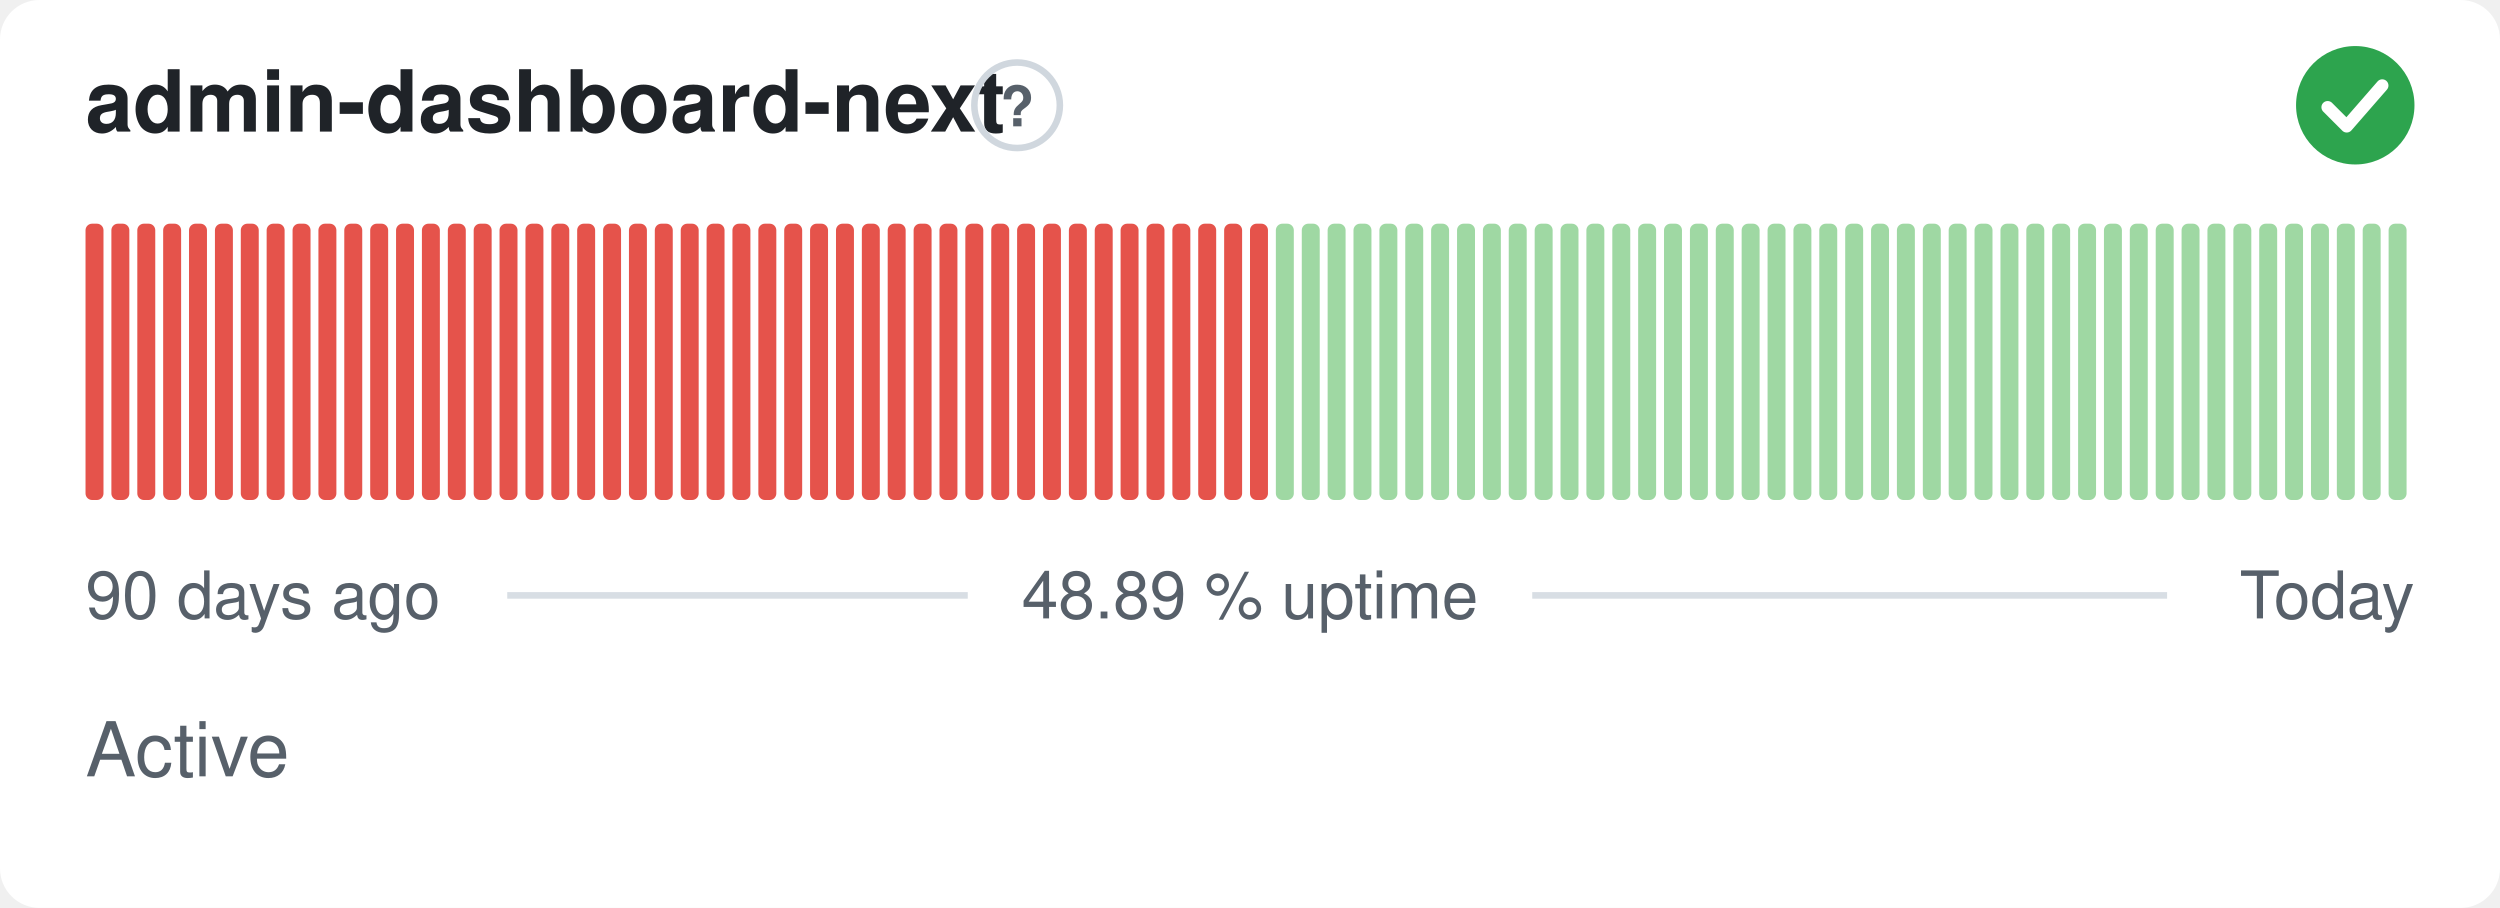
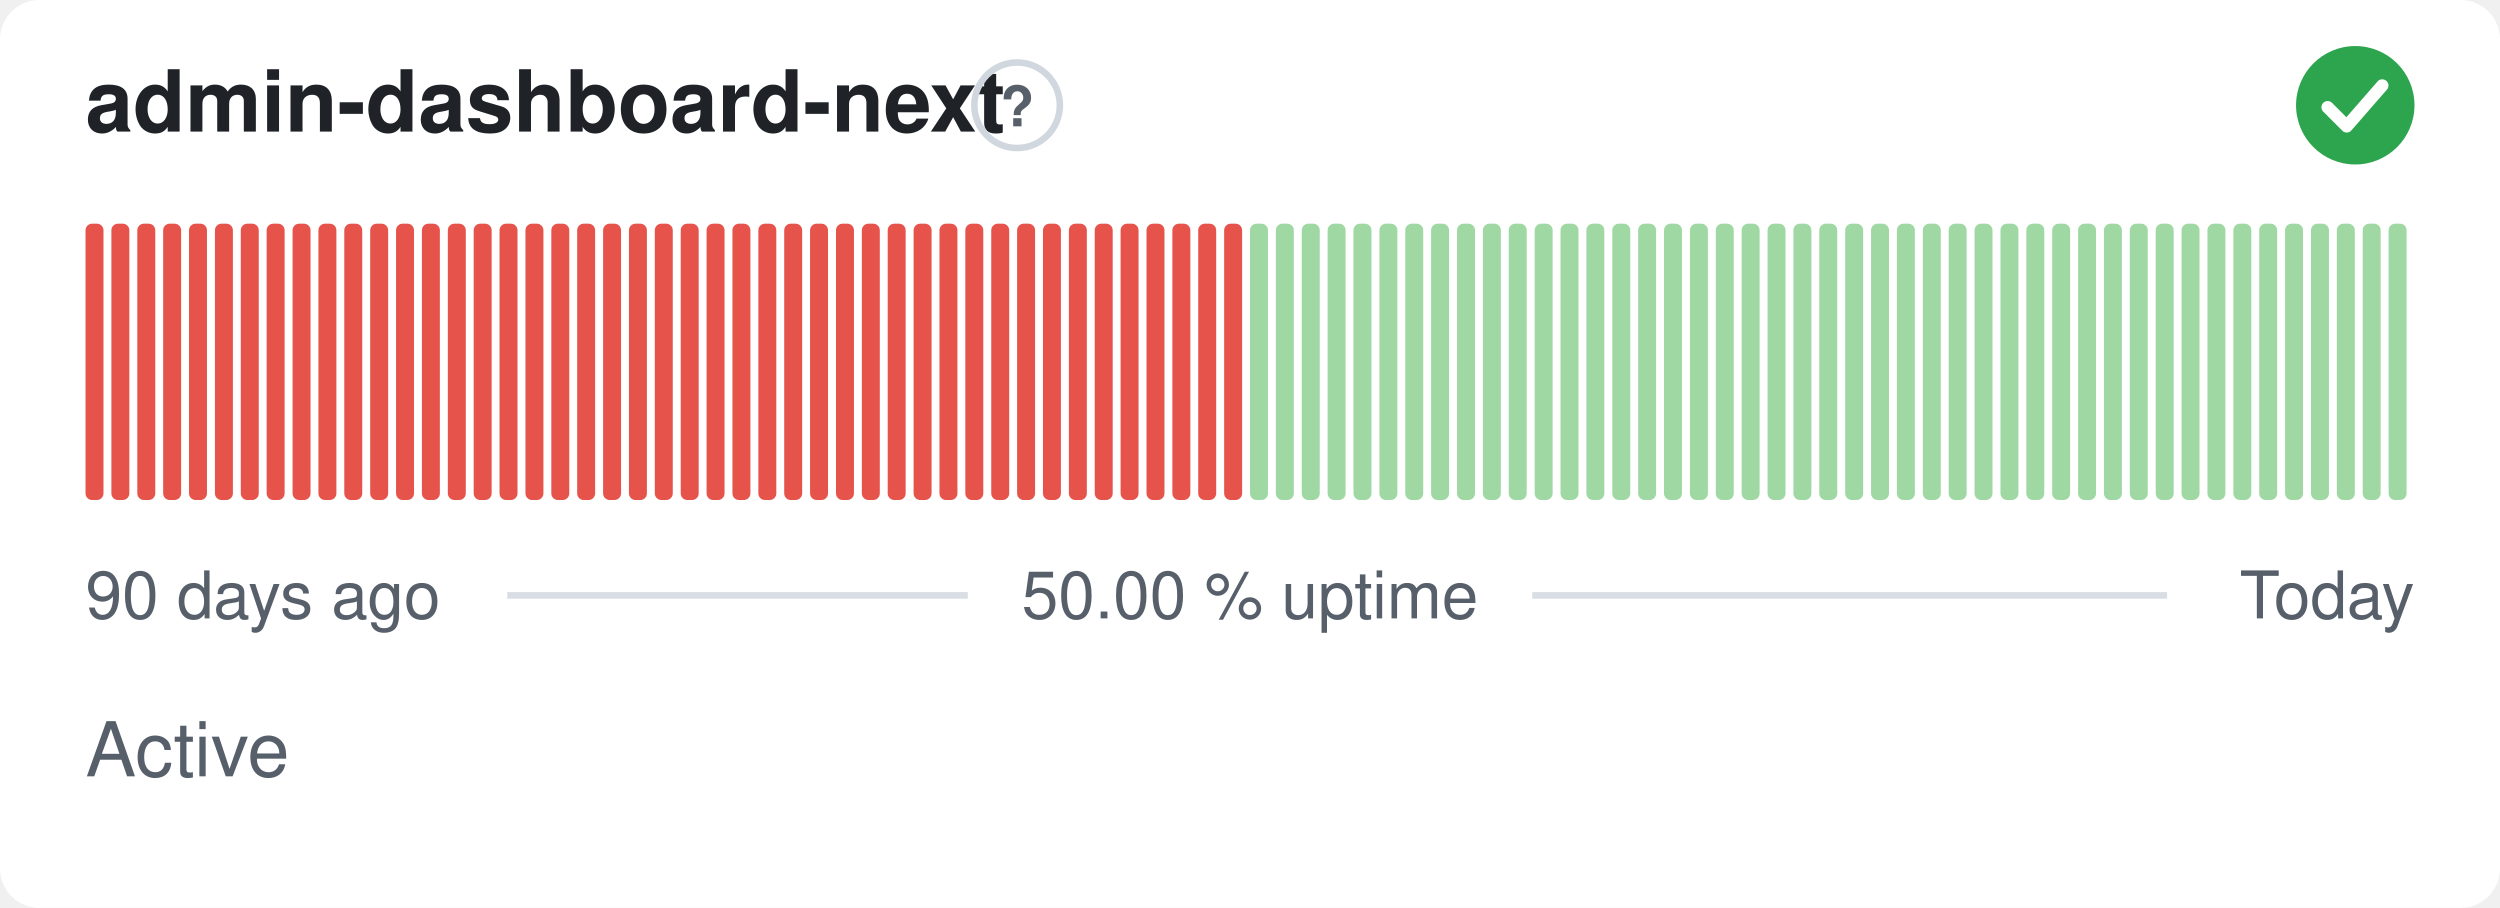
- <svg xmlns="http://www.w3.org/2000/svg" width="380" height="138" viewBox="0 0 380 138" role="img" aria-label="admin-dashboard-next: Active, 48.89 % uptime over the last 90 days" font-family="-apple-system,BlinkMacSystemFont,'Segoe UI',Helvetica,Arial,sans-serif">
+ <svg xmlns="http://www.w3.org/2000/svg" width="380" height="138" viewBox="0 0 380 138" role="img" aria-label="admin-dashboard-next: Active, 50.00 % uptime over the last 90 days" font-family="-apple-system,BlinkMacSystemFont,'Segoe UI',Helvetica,Arial,sans-serif">
  <style>
    @media (prefers-color-scheme: dark) {
      .bg { fill: #0d1117 }
      .title { fill: #e6edf3 }
      .muted { fill: #8b949e }
      .hint { stroke: #30363d }
      .rule { stroke: #30363d }
      .nodata { fill: #21262d }
    }
  </style>
  <rect class="bg" width="380" height="138" rx="6" fill="#ffffff" />
  <text class="title" x="13" y="20" font-size="13" font-weight="600" fill="#1f2328">admin-dashboard-next</text>
  <circle class="hint" cx="154.6" cy="16" r="6.5" fill="none" stroke="#d0d7de" stroke-width="1" />
  <text class="muted" x="154.6" y="19.2" text-anchor="middle" font-size="8.5" font-weight="700" fill="#57606a">?</text>
  <circle cx="358" cy="16" r="9" fill="#2da44e" />
  <path d="M353.80 16.30l2.90 2.90 5.40 -6.20" fill="none" stroke="#fff" stroke-width="1.89" stroke-linecap="round" stroke-linejoin="round" />
  <rect x="13.00" y="34.00" width="2.73" height="42.00" rx="1" fill="#e5534b" />
  <rect x="16.93" y="34.00" width="2.73" height="42.00" rx="1" fill="#e5534b" />
  <rect x="20.87" y="34.00" width="2.73" height="42.00" rx="1" fill="#e5534b" />
  <rect x="24.80" y="34.00" width="2.73" height="42.00" rx="1" fill="#e5534b" />
  <rect x="28.73" y="34.00" width="2.73" height="42.00" rx="1" fill="#e5534b" />
  <rect x="32.67" y="34.00" width="2.73" height="42.00" rx="1" fill="#e5534b" />
  <rect x="36.60" y="34.00" width="2.73" height="42.00" rx="1" fill="#e5534b" />
  <rect x="40.53" y="34.00" width="2.73" height="42.00" rx="1" fill="#e5534b" />
  <rect x="44.47" y="34.00" width="2.73" height="42.00" rx="1" fill="#e5534b" />
  <rect x="48.40" y="34.00" width="2.73" height="42.00" rx="1" fill="#e5534b" />
  <rect x="52.33" y="34.00" width="2.73" height="42.00" rx="1" fill="#e5534b" />
  <rect x="56.27" y="34.00" width="2.73" height="42.00" rx="1" fill="#e5534b" />
  <rect x="60.20" y="34.00" width="2.73" height="42.00" rx="1" fill="#e5534b" />
  <rect x="64.13" y="34.00" width="2.73" height="42.00" rx="1" fill="#e5534b" />
  <rect x="68.07" y="34.00" width="2.73" height="42.00" rx="1" fill="#e5534b" />
  <rect x="72.00" y="34.00" width="2.73" height="42.00" rx="1" fill="#e5534b" />
  <rect x="75.93" y="34.00" width="2.73" height="42.00" rx="1" fill="#e5534b" />
  <rect x="79.87" y="34.00" width="2.73" height="42.00" rx="1" fill="#e5534b" />
  <rect x="83.80" y="34.00" width="2.73" height="42.00" rx="1" fill="#e5534b" />
  <rect x="87.73" y="34.00" width="2.73" height="42.00" rx="1" fill="#e5534b" />
  <rect x="91.67" y="34.00" width="2.73" height="42.00" rx="1" fill="#e5534b" />
  <rect x="95.60" y="34.00" width="2.73" height="42.00" rx="1" fill="#e5534b" />
  <rect x="99.53" y="34.00" width="2.73" height="42.00" rx="1" fill="#e5534b" />
  <rect x="103.47" y="34.00" width="2.73" height="42.00" rx="1" fill="#e5534b" />
  <rect x="107.40" y="34.00" width="2.73" height="42.00" rx="1" fill="#e5534b" />
  <rect x="111.33" y="34.00" width="2.73" height="42.00" rx="1" fill="#e5534b" />
  <rect x="115.27" y="34.00" width="2.73" height="42.00" rx="1" fill="#e5534b" />
  <rect x="119.20" y="34.00" width="2.73" height="42.00" rx="1" fill="#e5534b" />
  <rect x="123.13" y="34.00" width="2.73" height="42.00" rx="1" fill="#e5534b" />
  <rect x="127.07" y="34.00" width="2.73" height="42.00" rx="1" fill="#e5534b" />
  <rect x="131.00" y="34.00" width="2.73" height="42.00" rx="1" fill="#e5534b" />
  <rect x="134.93" y="34.00" width="2.73" height="42.00" rx="1" fill="#e5534b" />
  <rect x="138.87" y="34.00" width="2.73" height="42.00" rx="1" fill="#e5534b" />
  <rect x="142.80" y="34.00" width="2.73" height="42.00" rx="1" fill="#e5534b" />
  <rect x="146.73" y="34.00" width="2.73" height="42.00" rx="1" fill="#e5534b" />
  <rect x="150.67" y="34.00" width="2.73" height="42.00" rx="1" fill="#e5534b" />
  <rect x="154.60" y="34.00" width="2.73" height="42.00" rx="1" fill="#e5534b" />
  <rect x="158.53" y="34.00" width="2.73" height="42.00" rx="1" fill="#e5534b" />
  <rect x="162.47" y="34.00" width="2.73" height="42.00" rx="1" fill="#e5534b" />
  <rect x="166.40" y="34.00" width="2.73" height="42.00" rx="1" fill="#e5534b" />
  <rect x="170.33" y="34.00" width="2.73" height="42.00" rx="1" fill="#e5534b" />
  <rect x="174.27" y="34.00" width="2.73" height="42.00" rx="1" fill="#e5534b" />
  <rect x="178.20" y="34.00" width="2.73" height="42.00" rx="1" fill="#e5534b" />
  <rect x="182.13" y="34.00" width="2.73" height="42.00" rx="1" fill="#e5534b" />
  <rect x="186.07" y="34.00" width="2.73" height="42.00" rx="1" fill="#e5534b" />
-   <rect x="190.00" y="34.00" width="2.73" height="42.00" rx="1" fill="#e5534b" />
+   <rect x="190.00" y="34.00" width="2.73" height="42.00" rx="1" fill="#9fd8a3" />
  <rect x="193.93" y="34.00" width="2.73" height="42.00" rx="1" fill="#9fd8a3" />
  <rect x="197.87" y="34.00" width="2.73" height="42.00" rx="1" fill="#9fd8a3" />
  <rect x="201.80" y="34.00" width="2.73" height="42.00" rx="1" fill="#9fd8a3" />
  <rect x="205.73" y="34.00" width="2.73" height="42.00" rx="1" fill="#9fd8a3" />
  <rect x="209.67" y="34.00" width="2.73" height="42.00" rx="1" fill="#9fd8a3" />
  <rect x="213.60" y="34.00" width="2.73" height="42.00" rx="1" fill="#9fd8a3" />
  <rect x="217.53" y="34.00" width="2.73" height="42.00" rx="1" fill="#9fd8a3" />
  <rect x="221.47" y="34.00" width="2.73" height="42.00" rx="1" fill="#9fd8a3" />
  <rect x="225.40" y="34.00" width="2.73" height="42.00" rx="1" fill="#9fd8a3" />
  <rect x="229.33" y="34.00" width="2.73" height="42.00" rx="1" fill="#9fd8a3" />
  <rect x="233.27" y="34.00" width="2.73" height="42.00" rx="1" fill="#9fd8a3" />
  <rect x="237.20" y="34.00" width="2.73" height="42.00" rx="1" fill="#9fd8a3" />
  <rect x="241.13" y="34.00" width="2.73" height="42.00" rx="1" fill="#9fd8a3" />
  <rect x="245.07" y="34.00" width="2.73" height="42.00" rx="1" fill="#9fd8a3" />
  <rect x="249.00" y="34.00" width="2.73" height="42.00" rx="1" fill="#9fd8a3" />
  <rect x="252.93" y="34.00" width="2.73" height="42.00" rx="1" fill="#9fd8a3" />
  <rect x="256.87" y="34.00" width="2.73" height="42.00" rx="1" fill="#9fd8a3" />
  <rect x="260.80" y="34.00" width="2.73" height="42.00" rx="1" fill="#9fd8a3" />
  <rect x="264.73" y="34.00" width="2.73" height="42.00" rx="1" fill="#9fd8a3" />
  <rect x="268.67" y="34.00" width="2.73" height="42.00" rx="1" fill="#9fd8a3" />
  <rect x="272.60" y="34.00" width="2.73" height="42.00" rx="1" fill="#9fd8a3" />
  <rect x="276.53" y="34.00" width="2.73" height="42.00" rx="1" fill="#9fd8a3" />
  <rect x="280.47" y="34.00" width="2.73" height="42.00" rx="1" fill="#9fd8a3" />
  <rect x="284.40" y="34.00" width="2.73" height="42.00" rx="1" fill="#9fd8a3" />
  <rect x="288.33" y="34.00" width="2.73" height="42.00" rx="1" fill="#9fd8a3" />
  <rect x="292.27" y="34.00" width="2.73" height="42.00" rx="1" fill="#9fd8a3" />
  <rect x="296.20" y="34.00" width="2.73" height="42.00" rx="1" fill="#9fd8a3" />
  <rect x="300.13" y="34.00" width="2.73" height="42.00" rx="1" fill="#9fd8a3" />
  <rect x="304.07" y="34.00" width="2.73" height="42.00" rx="1" fill="#9fd8a3" />
  <rect x="308.00" y="34.00" width="2.73" height="42.00" rx="1" fill="#9fd8a3" />
  <rect x="311.93" y="34.00" width="2.73" height="42.00" rx="1" fill="#9fd8a3" />
  <rect x="315.87" y="34.00" width="2.73" height="42.00" rx="1" fill="#9fd8a3" />
  <rect x="319.80" y="34.00" width="2.73" height="42.00" rx="1" fill="#9fd8a3" />
  <rect x="323.73" y="34.00" width="2.73" height="42.00" rx="1" fill="#9fd8a3" />
  <rect x="327.67" y="34.00" width="2.73" height="42.00" rx="1" fill="#9fd8a3" />
  <rect x="331.60" y="34.00" width="2.73" height="42.00" rx="1" fill="#9fd8a3" />
  <rect x="335.53" y="34.00" width="2.73" height="42.00" rx="1" fill="#9fd8a3" />
  <rect x="339.47" y="34.00" width="2.73" height="42.00" rx="1" fill="#9fd8a3" />
  <rect x="343.40" y="34.00" width="2.73" height="42.00" rx="1" fill="#9fd8a3" />
  <rect x="347.33" y="34.00" width="2.73" height="42.00" rx="1" fill="#9fd8a3" />
  <rect x="351.27" y="34.00" width="2.73" height="42.00" rx="1" fill="#9fd8a3" />
  <rect x="355.20" y="34.00" width="2.73" height="42.00" rx="1" fill="#9fd8a3" />
  <rect x="359.13" y="34.00" width="2.73" height="42.00" rx="1" fill="#9fd8a3" />
  <rect x="363.07" y="34.00" width="2.73" height="42.00" rx="1" fill="#9fd8a3" />
  <text class="muted" x="13" y="94" font-size="10" fill="#57606a">90 days ago</text>
-   <text class="muted" x="190" y="94" text-anchor="middle" font-size="10" fill="#57606a">48.89 % uptime</text>
+   <text class="muted" x="190" y="94" text-anchor="middle" font-size="10" fill="#57606a">50.00 % uptime</text>
  <text class="muted" x="367" y="94" text-anchor="end" font-size="10" fill="#57606a">Today</text>
  <line class="rule" x1="77.1" y1="90.5" x2="147.1" y2="90.5" stroke="#d8dee4" stroke-width="1" />
  <line class="rule" x1="232.9" y1="90.5" x2="329.4" y2="90.5" stroke="#d8dee4" stroke-width="1" />
  <text class="muted" x="13" y="118" font-size="11.5" fill="#57606a">Active</text>
</svg>
